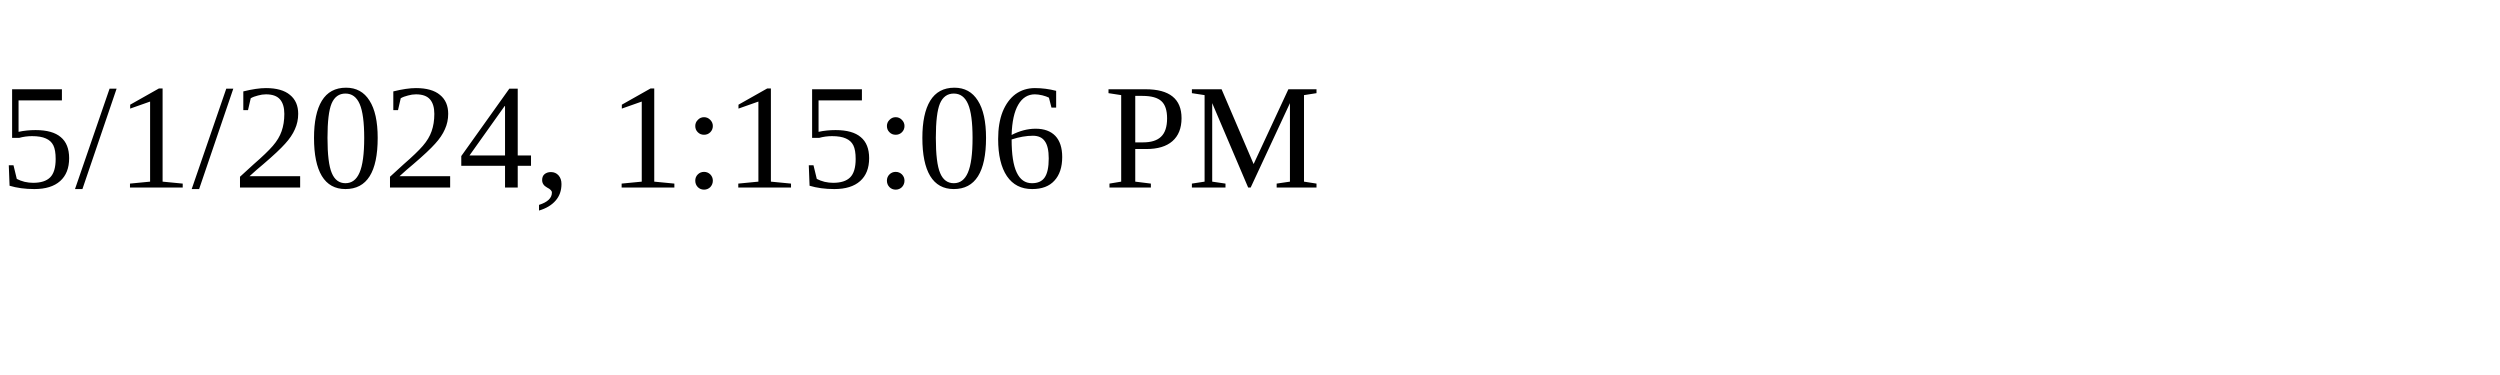
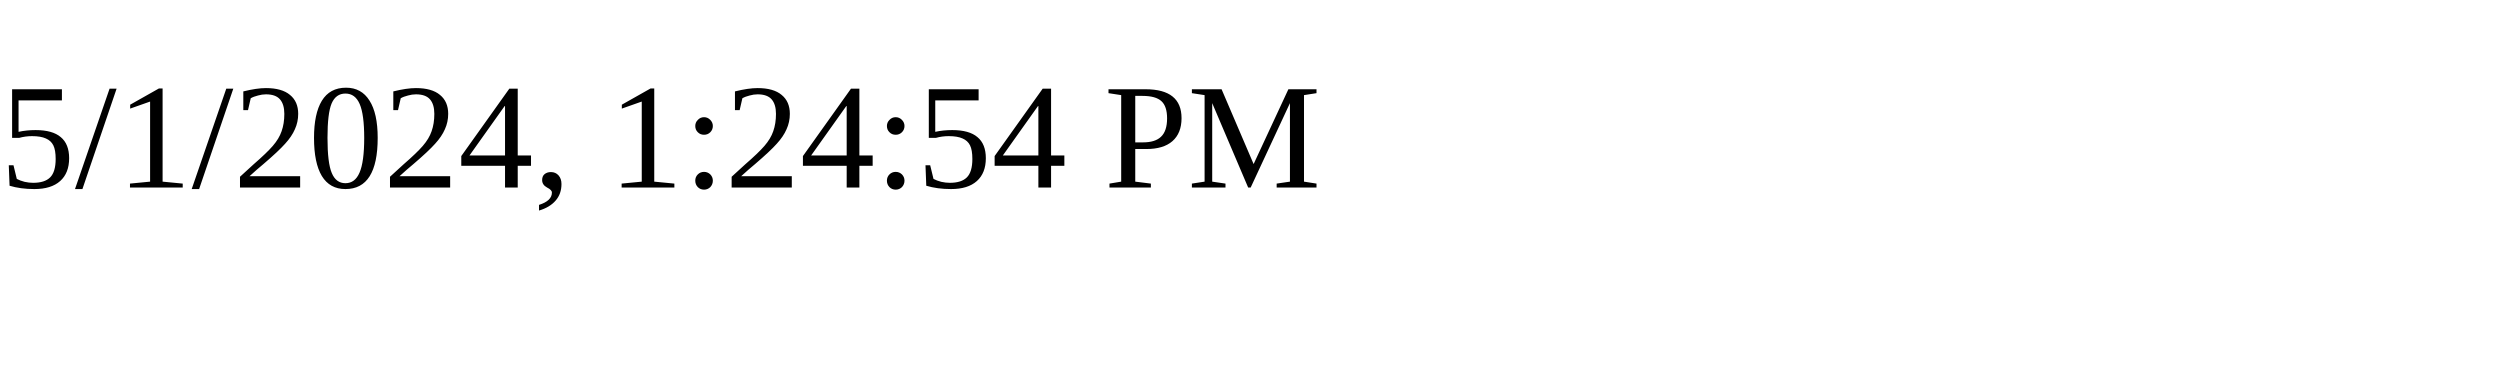
<svg xmlns="http://www.w3.org/2000/svg" height="30" width="200">
-   <text x="0" y="15">5/1/2024, 1:15:06 PM</text>
+   <text x="0" y="15">5/1/2024, 1:24:54 PM</text>
</svg>
